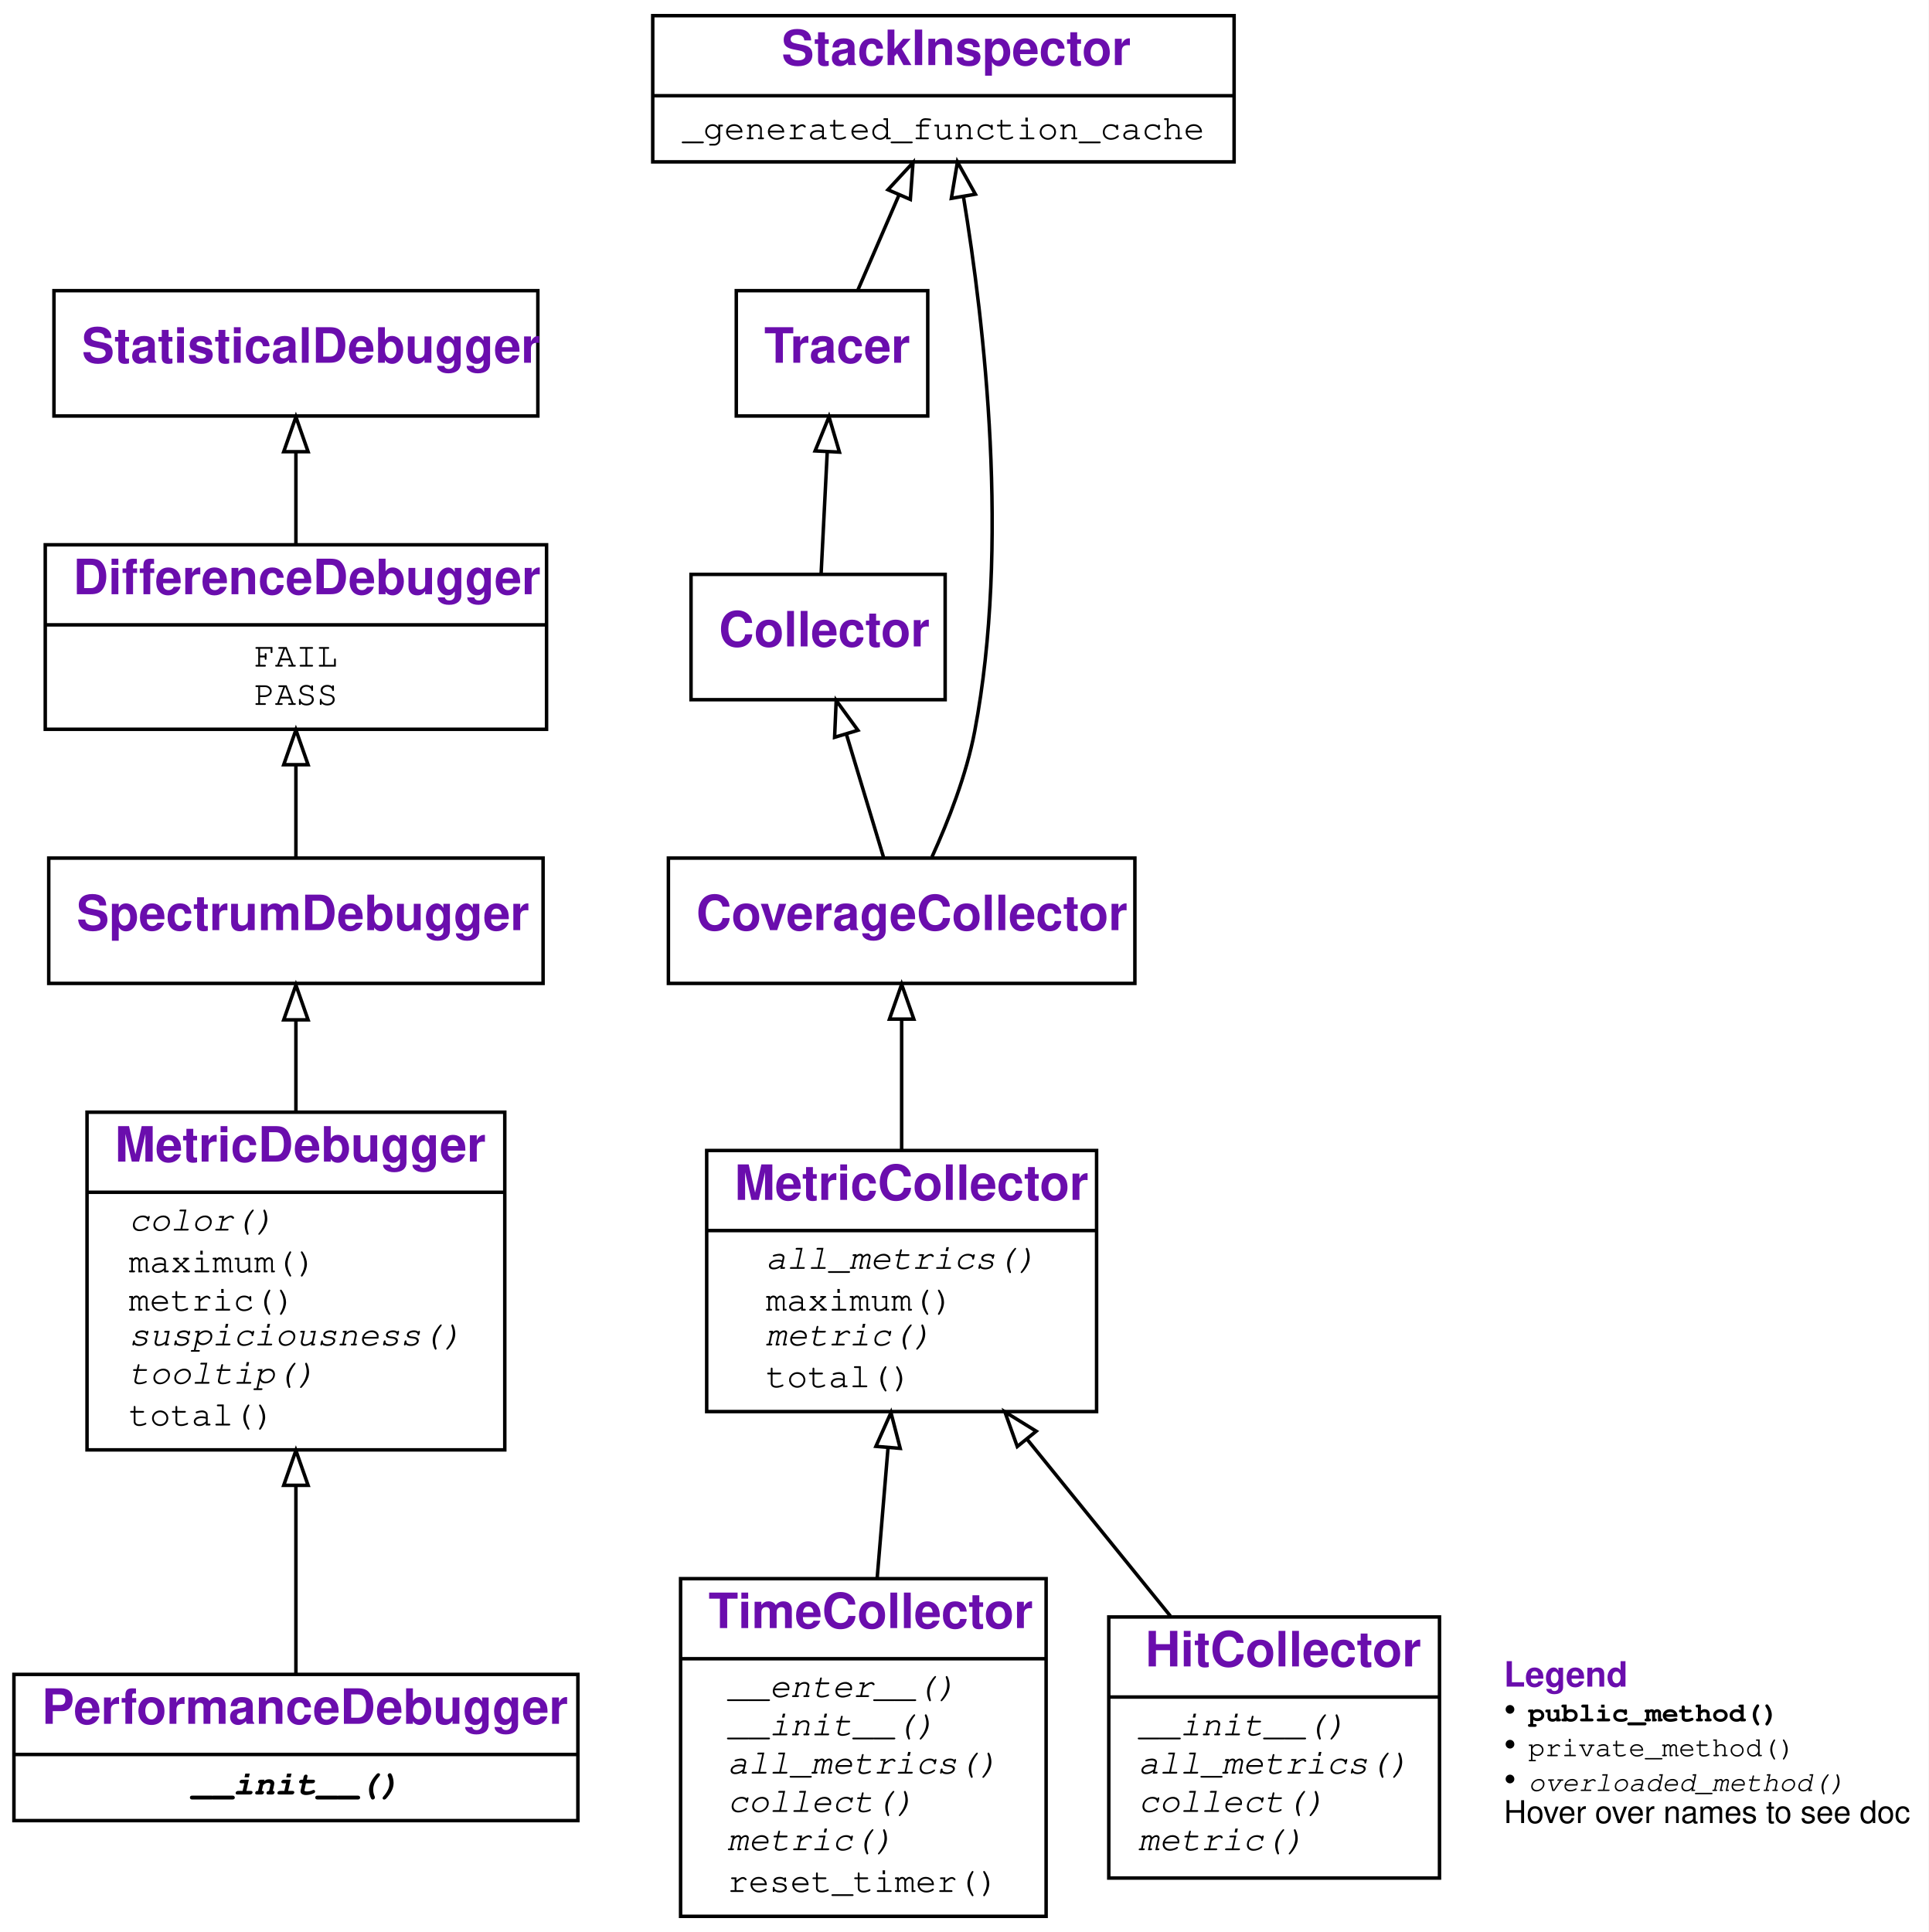
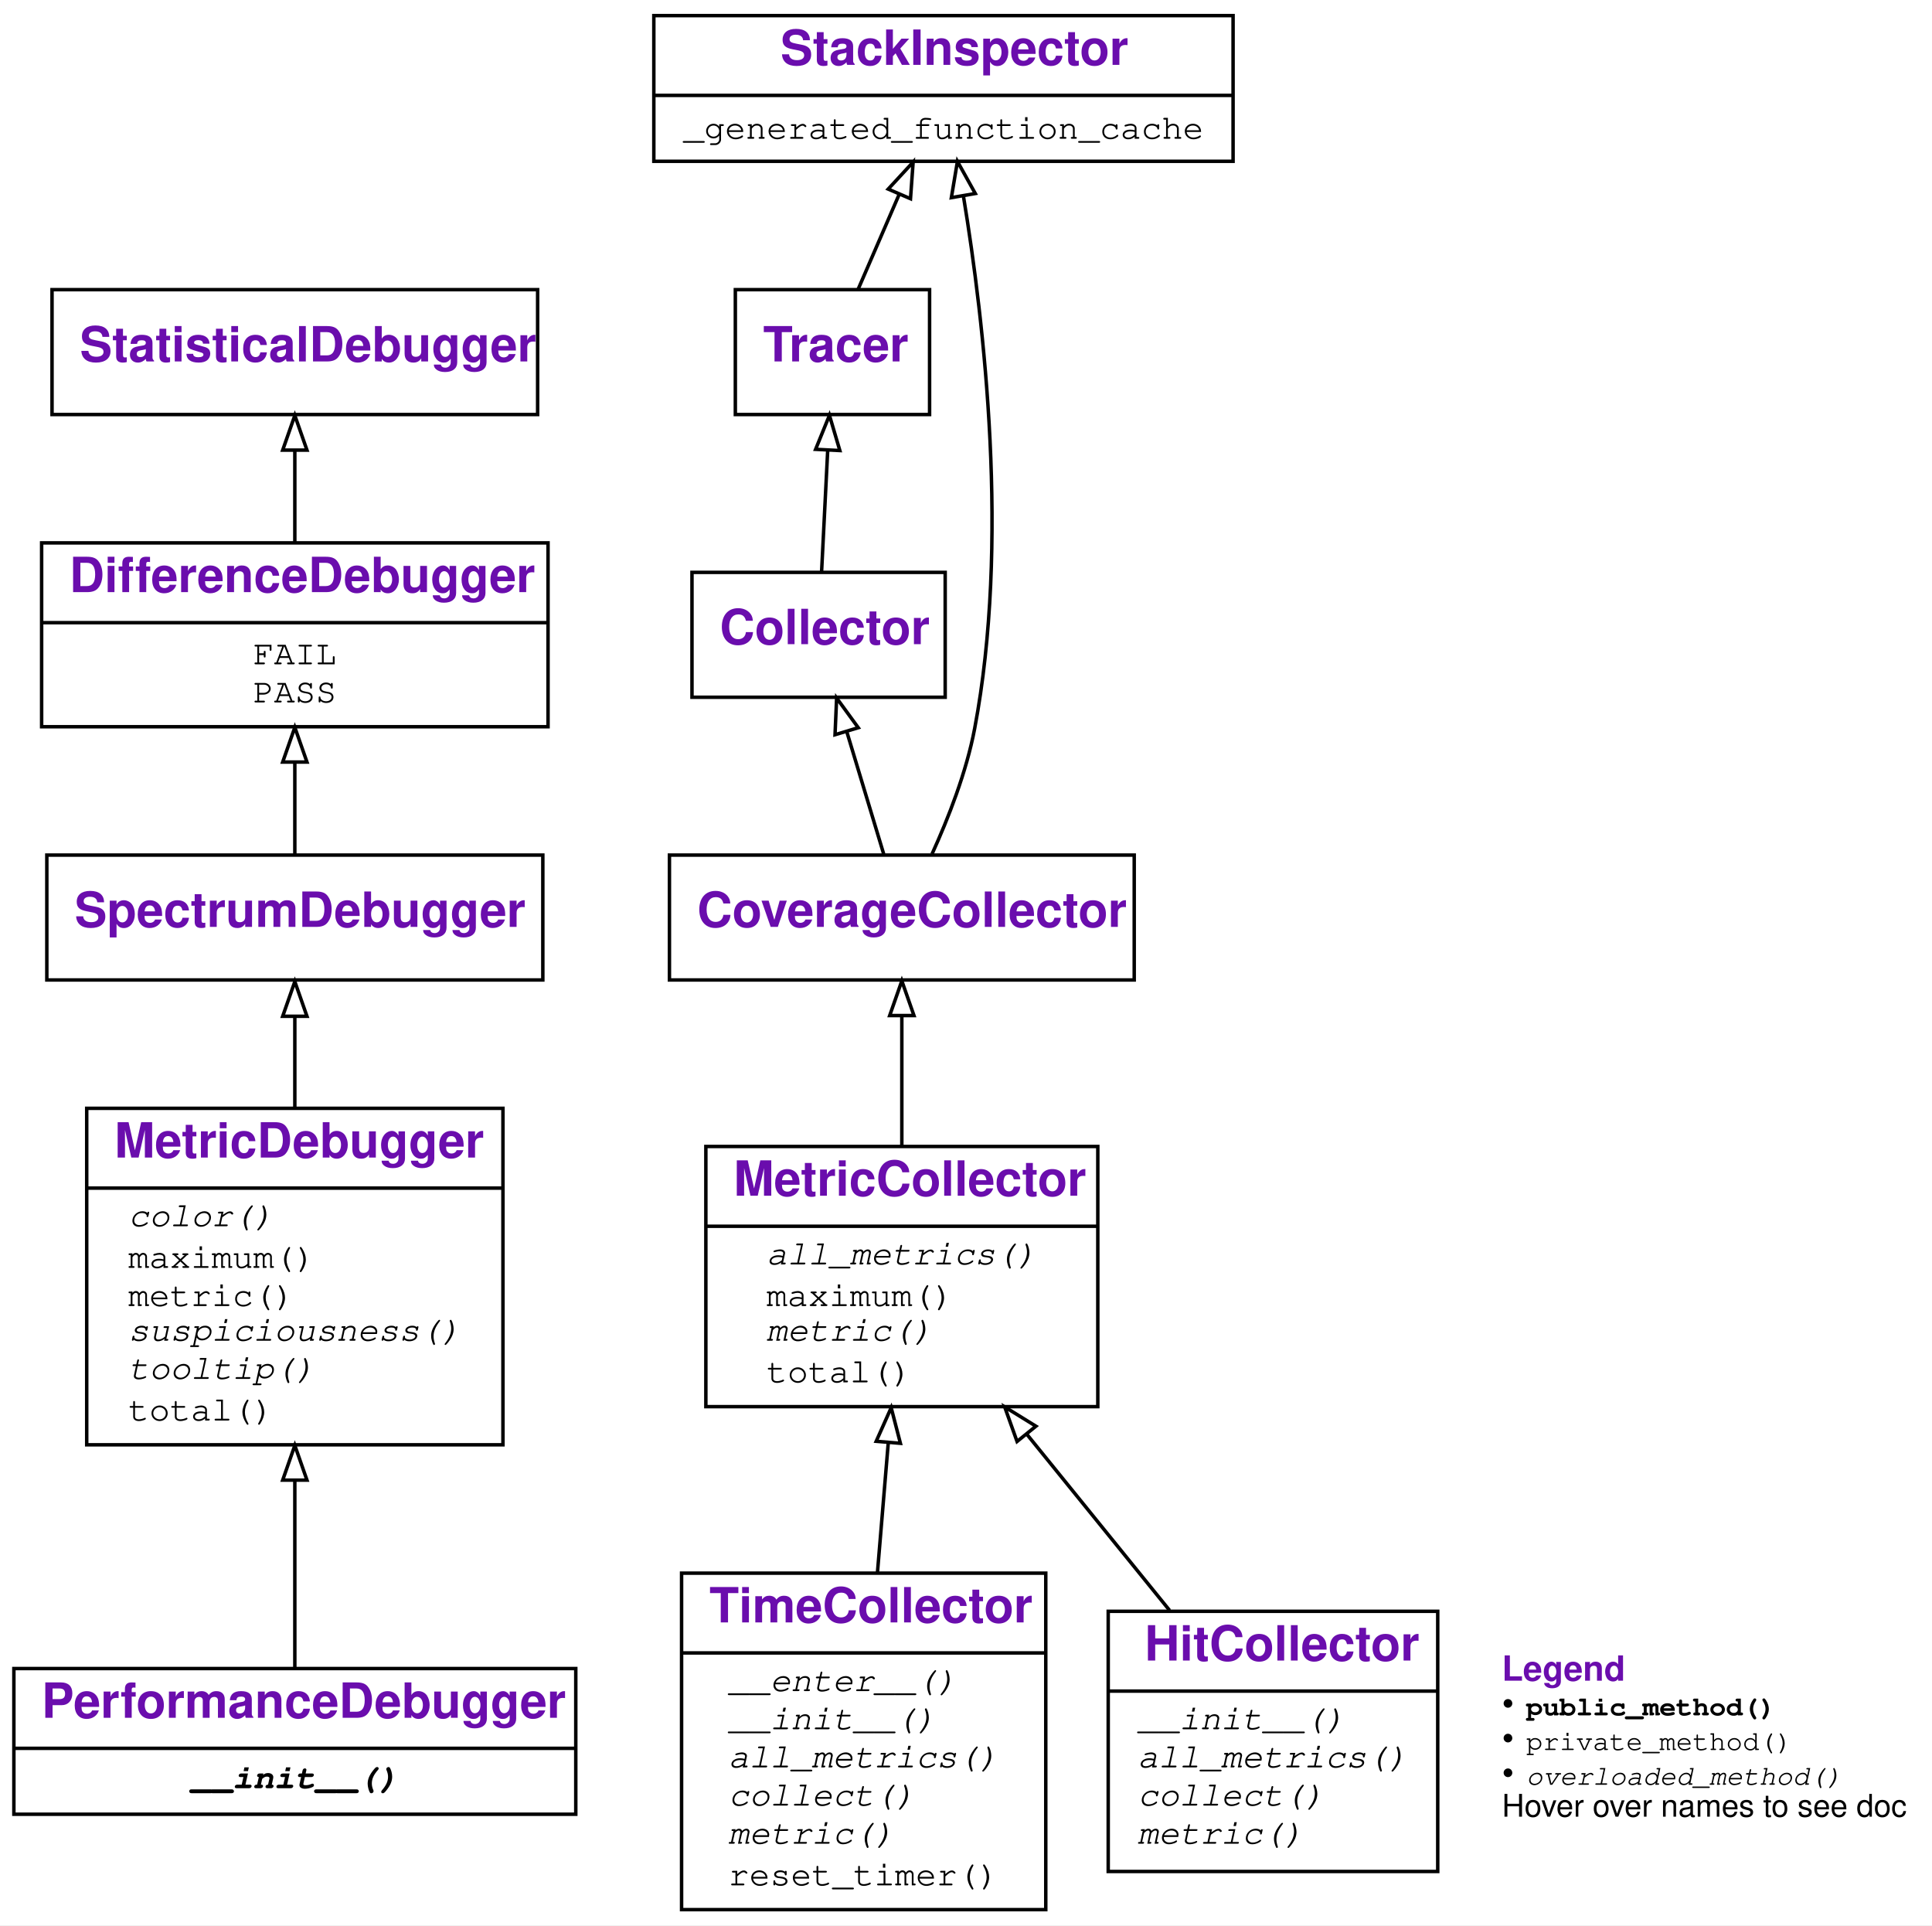
- <svg xmlns="http://www.w3.org/2000/svg" xmlns:xlink="http://www.w3.org/1999/xlink" width="554pt" height="555pt" viewBox="0.00 0.00 554.00 555.00">
+ <svg xmlns="http://www.w3.org/2000/svg" xmlns:xlink="http://www.w3.org/1999/xlink" width="557pt" height="555pt" viewBox="0.00 0.00 557.00 555.00">
  <g id="graph0" class="graph" transform="scale(1 1) rotate(0) translate(4 551)">
    <g id="a_graph0">
      <a xlink:title="PerformanceDebugger class hierarchy">
-         <polygon fill="white" stroke="transparent" points="-4,4 -4,-551 550,-551 550,4 -4,4" />
+         <polygon fill="white" stroke="transparent" points="-4,4 -4,-551 553,-551 553,4 -4,4" />
      </a>
    </g>
    <g id="node1" class="node">
      <g id="a_node1">
        <a xlink:href="#" xlink:title="class PerformanceDebugger:&#10;Collect and visualize a metric">
          <polygon fill="none" stroke="black" points="0,-28 0,-70 162,-70 162,-28 0,-28" />
          <text text-anchor="start" x="8" y="-55.8" font-family="Raleway, Helvetica, Arial, sans-serif" font-weight="bold" font-size="14.00" fill="#6a0dad">PerformanceDebugger</text>
          <polyline fill="none" stroke="black" points="0,-47 162,-47 " />
          <g id="a_node1_0">
            <a xlink:href="#" xlink:title="PerformanceDebugger">
              <g id="a_node1_1">
                <a xlink:href="#" xlink:title="__init__(self, collector_class: Type, log: bool = False):&#10;Constructor. Use instances of `collector_class` to collect events.">
                  <text text-anchor="start" x="51" y="-35.5" font-family="'Fira Mono', 'Source Code Pro', 'Courier', monospace" font-weight="bold" font-style="italic" font-size="10.00">__init__()</text>
                </a>
              </g>
            </a>
          </g>
        </a>
      </g>
    </g>
    <g id="node2" class="node">
      <g id="a_node2">
        <a xlink:href="#" xlink:title="class MetricDebugger:&#10;Visualize a metric">
          <polygon fill="none" stroke="black" points="21,-134.5 21,-231.5 141,-231.5 141,-134.5 21,-134.5" />
          <text text-anchor="start" x="29" y="-217.3" font-family="Raleway, Helvetica, Arial, sans-serif" font-weight="bold" font-size="14.00" fill="#6a0dad">MetricDebugger</text>
          <polyline fill="none" stroke="black" points="21,-208.5 141,-208.5 " />
          <g id="a_node2_2">
            <a xlink:href="#" xlink:title="MetricDebugger">
              <g id="a_node2_3">
                <a xlink:href="#" xlink:title="color(self, location: Tuple[str, int]) -&gt; str:&#10;Return a color for the given event, or None.&#10;To be overloaded in subclasses.">
                  <text text-anchor="start" x="33" y="-197.5" font-family="'Fira Mono', 'Source Code Pro', 'Courier', monospace" font-style="italic" font-size="10.00">color()</text>
                </a>
              </g>
              <g id="a_node2_4">
                <a xlink:href="#" xlink:title="maximum(self, func_name: str) -&gt; float">
                  <text text-anchor="start" x="33" y="-185.5" font-family="'Fira Mono', 'Source Code Pro', 'Courier', monospace" font-size="10.00">maximum()</text>
                </a>
              </g>
              <g id="a_node2_5">
                <a xlink:href="#" xlink:title="metric(self, location: Tuple[str, int]) -&gt; float">
                  <text text-anchor="start" x="33" y="-174.5" font-family="'Fira Mono', 'Source Code Pro', 'Courier', monospace" font-size="10.00">metric()</text>
                </a>
              </g>
              <g id="a_node2_6">
                <a xlink:href="#" xlink:title="suspiciousness(self, location: Tuple[str, int]) -&gt; float:&#10;Return a suspiciousness value in the range [0, 1.0]&#10;for the given event, or `None` if unknown.&#10;To be overloaded in subclasses.">
                  <text text-anchor="start" x="33" y="-164.5" font-family="'Fira Mono', 'Source Code Pro', 'Courier', monospace" font-style="italic" font-size="10.00">suspiciousness()</text>
                </a>
              </g>
              <g id="a_node2_7">
                <a xlink:href="#" xlink:title="tooltip(self, location: Tuple[str, int]) -&gt; str:&#10;Return a tooltip for the given event (default: percentage).&#10;To be overloaded in subclasses.">
                  <text text-anchor="start" x="33" y="-153.5" font-family="'Fira Mono', 'Source Code Pro', 'Courier', monospace" font-style="italic" font-size="10.00">tooltip()</text>
                </a>
              </g>
              <g id="a_node2_8">
                <a xlink:href="#" xlink:title="total(self, func_name: str) -&gt; float">
                  <text text-anchor="start" x="33" y="-141.5" font-family="'Fira Mono', 'Source Code Pro', 'Courier', monospace" font-size="10.00">total()</text>
                </a>
              </g>
            </a>
          </g>
        </a>
      </g>
    </g>
    <g id="edge1" class="edge">
      <path fill="none" stroke="black" d="M81,-70.05C81,-84.54 81,-104.91 81,-124.3" />
      <polygon fill="none" stroke="black" points="77.5,-124.32 81,-134.32 84.5,-124.32 77.5,-124.32" />
    </g>
    <g id="node3" class="node">
      <g id="a_node3">
        <a xlink:href="StatisticalDebugger.ipynb" xlink:title="class SpectrumDebugger:&#10;A class to collect events for passing and failing outcomes.">
-           <polygon fill="none" stroke="black" points="10,-268.5 10,-304.5 152,-304.5 152,-268.5 10,-268.5" />
-           <text text-anchor="start" x="18" y="-283.8" font-family="Raleway, Helvetica, Arial, sans-serif" font-weight="bold" font-size="14.00" fill="#6a0dad">SpectrumDebugger</text>
+           <polygon fill="none" stroke="black" points="9.5,-268.5 9.5,-304.5 152.5,-304.5 152.5,-268.5 9.5,-268.5" />
+           <text text-anchor="start" x="17.5" y="-283.8" font-family="Raleway, Helvetica, Arial, sans-serif" font-weight="bold" font-size="14.00" fill="#6a0dad">SpectrumDebugger</text>
        </a>
      </g>
    </g>
    <g id="edge2" class="edge">
      <path fill="none" stroke="black" d="M81,-231.78C81,-240.69 81,-249.72 81,-257.77" />
      <polygon fill="none" stroke="black" points="77.5,-258.03 81,-268.03 84.5,-258.03 77.5,-258.03" />
    </g>
    <g id="node4" class="node">
      <g id="a_node4">
        <a xlink:href="StatisticalDebugger.ipynb" xlink:title="class DifferenceDebugger:&#10;A class to collect events for passing and failing outcomes.">
-           <polygon fill="none" stroke="black" points="9,-341.5 9,-394.5 153,-394.5 153,-341.5 9,-341.5" />
-           <text text-anchor="start" x="17" y="-380.3" font-family="Raleway, Helvetica, Arial, sans-serif" font-weight="bold" font-size="14.00" fill="#6a0dad">DifferenceDebugger</text>
-           <polyline fill="none" stroke="black" points="9,-371.5 153,-371.5 " />
+           <polygon fill="none" stroke="black" points="8,-341.5 8,-394.5 154,-394.5 154,-341.5 8,-341.5" />
+           <text text-anchor="start" x="16" y="-380.3" font-family="Raleway, Helvetica, Arial, sans-serif" font-weight="bold" font-size="14.00" fill="#6a0dad">DifferenceDebugger</text>
+           <polyline fill="none" stroke="black" points="8,-371.5 154,-371.5 " />
          <g id="a_node4_9">
            <a xlink:href="#" xlink:title="DifferenceDebugger">
              <g id="a_node4_10">
                <a xlink:href="StatisticalDebugger.ipynb" xlink:title="FAIL = 'FAIL'">
                  <text text-anchor="start" x="69" y="-359.5" font-family="'Fira Mono', 'Source Code Pro', 'Courier', monospace" font-size="10.00">FAIL</text>
                </a>
              </g>
              <g id="a_node4_11">
                <a xlink:href="StatisticalDebugger.ipynb" xlink:title="PASS = 'PASS'">
                  <text text-anchor="start" x="69" y="-348.5" font-family="'Fira Mono', 'Source Code Pro', 'Courier', monospace" font-size="10.00">PASS</text>
                </a>
              </g>
            </a>
          </g>
        </a>
      </g>
    </g>
    <g id="edge3" class="edge">
      <path fill="none" stroke="black" d="M81,-304.75C81,-312.51 81,-321.99 81,-331.18" />
      <polygon fill="none" stroke="black" points="77.5,-331.32 81,-341.32 84.5,-331.32 77.5,-331.32" />
    </g>
    <g id="node5" class="node">
      <g id="a_node5">
        <a xlink:href="StatisticalDebugger.ipynb" xlink:title="class StatisticalDebugger:&#10;A class to collect events for multiple outcomes.">
-           <polygon fill="none" stroke="black" points="11.5,-431.5 11.5,-467.5 150.5,-467.5 150.5,-431.5 11.5,-431.5" />
-           <text text-anchor="start" x="19.5" y="-446.8" font-family="Raleway, Helvetica, Arial, sans-serif" font-weight="bold" font-size="14.00" fill="#6a0dad">StatisticalDebugger</text>
+           <polygon fill="none" stroke="black" points="11,-431.5 11,-467.5 151,-467.5 151,-431.5 11,-431.5" />
+           <text text-anchor="start" x="19" y="-446.8" font-family="Raleway, Helvetica, Arial, sans-serif" font-weight="bold" font-size="14.00" fill="#6a0dad">StatisticalDebugger</text>
        </a>
      </g>
    </g>
    <g id="edge4" class="edge">
      <path fill="none" stroke="black" d="M81,-394.59C81,-403.02 81,-412.42 81,-420.98" />
      <polygon fill="none" stroke="black" points="77.5,-421.24 81,-431.24 84.5,-421.24 77.5,-421.24" />
    </g>
    <g id="node6" class="node">
      <g id="a_node6">
        <a xlink:href="#" xlink:title="class TimeCollector:&#10;Collect time executed for each line">
-           <polygon fill="none" stroke="black" points="191.5,-0.5 191.5,-97.5 296.5,-97.5 296.5,-0.5 191.5,-0.5" />
-           <text text-anchor="start" x="199.5" y="-83.3" font-family="Raleway, Helvetica, Arial, sans-serif" font-weight="bold" font-size="14.00" fill="#6a0dad">TimeCollector</text>
-           <polyline fill="none" stroke="black" points="191.5,-74.5 296.5,-74.5 " />
+           <polygon fill="none" stroke="black" points="192.5,-0.5 192.5,-97.5 297.5,-97.5 297.5,-0.5 192.5,-0.5" />
+           <text text-anchor="start" x="200.5" y="-83.3" font-family="Raleway, Helvetica, Arial, sans-serif" font-weight="bold" font-size="14.00" fill="#6a0dad">TimeCollector</text>
+           <polyline fill="none" stroke="black" points="192.5,-74.5 297.5,-74.5 " />
          <g id="a_node6_12">
            <a xlink:href="#" xlink:title="TimeCollector">
              <g id="a_node6_13">
                <a xlink:href="#" xlink:title="__enter__(self) -&gt; Any:&#10;Called at begin of `with` block. Turn tracing on.">
-                   <text text-anchor="start" x="205" y="-63.5" font-family="'Fira Mono', 'Source Code Pro', 'Courier', monospace" font-style="italic" font-size="10.00">__enter__()</text>
+                   <text text-anchor="start" x="206" y="-63.5" font-family="'Fira Mono', 'Source Code Pro', 'Courier', monospace" font-style="italic" font-size="10.00">__enter__()</text>
                </a>
              </g>
              <g id="a_node6_14">
                <a xlink:href="#" xlink:title="__init__(self) -&gt; None:&#10;Constructor">
-                   <text text-anchor="start" x="205" y="-52.5" font-family="'Fira Mono', 'Source Code Pro', 'Courier', monospace" font-style="italic" font-size="10.00">__init__()</text>
+                   <text text-anchor="start" x="206" y="-52.5" font-family="'Fira Mono', 'Source Code Pro', 'Courier', monospace" font-style="italic" font-size="10.00">__init__()</text>
                </a>
              </g>
              <g id="a_node6_15">
                <a xlink:href="#" xlink:title="all_metrics(self, func: str) -&gt; List[float]:&#10;Return all metric for a function `func`.">
-                   <text text-anchor="start" x="205" y="-41.5" font-family="'Fira Mono', 'Source Code Pro', 'Courier', monospace" font-style="italic" font-size="10.00">all_metrics()</text>
+                   <text text-anchor="start" x="206" y="-41.5" font-family="'Fira Mono', 'Source Code Pro', 'Courier', monospace" font-style="italic" font-size="10.00">all_metrics()</text>
                </a>
              </g>
              <g id="a_node6_16">
                <a xlink:href="#" xlink:title="collect(self, frame: frame, event: str, arg: Any) -&gt; None:&#10;Invoked for every line executed. Accumulate time spent.">
-                   <text text-anchor="start" x="205" y="-30.5" font-family="'Fira Mono', 'Source Code Pro', 'Courier', monospace" font-style="italic" font-size="10.00">collect()</text>
+                   <text text-anchor="start" x="206" y="-30.5" font-family="'Fira Mono', 'Source Code Pro', 'Courier', monospace" font-style="italic" font-size="10.00">collect()</text>
                </a>
              </g>
              <g id="a_node6_17">
                <a xlink:href="#" xlink:title="metric(self, location: Any) -&gt; Optional[float]:&#10;Return a metric for an event, or none.">
-                   <text text-anchor="start" x="205" y="-19.5" font-family="'Fira Mono', 'Source Code Pro', 'Courier', monospace" font-style="italic" font-size="10.00">metric()</text>
+                   <text text-anchor="start" x="206" y="-19.5" font-family="'Fira Mono', 'Source Code Pro', 'Courier', monospace" font-style="italic" font-size="10.00">metric()</text>
                </a>
              </g>
              <g id="a_node6_18">
                <a xlink:href="#" xlink:title="reset_timer(self) -&gt; None">
-                   <text text-anchor="start" x="205" y="-7.5" font-family="'Fira Mono', 'Source Code Pro', 'Courier', monospace" font-size="10.00">reset_timer()</text>
+                   <text text-anchor="start" x="206" y="-7.5" font-family="'Fira Mono', 'Source Code Pro', 'Courier', monospace" font-size="10.00">reset_timer()</text>
                </a>
              </g>
            </a>
          </g>
        </a>
      </g>
    </g>
    <g id="node7" class="node">
      <g id="a_node7">
        <a xlink:href="#" xlink:title="class MetricCollector:&#10;Abstract superclass for collecting line-specific metrics">
-           <polygon fill="none" stroke="black" points="199,-145.5 199,-220.5 311,-220.5 311,-145.5 199,-145.5" />
-           <text text-anchor="start" x="207" y="-206.3" font-family="Raleway, Helvetica, Arial, sans-serif" font-weight="bold" font-size="14.00" fill="#6a0dad">MetricCollector</text>
-           <polyline fill="none" stroke="black" points="199,-197.5 311,-197.5 " />
+           <polygon fill="none" stroke="black" points="199.5,-145.5 199.5,-220.5 312.5,-220.5 312.5,-145.5 199.5,-145.5" />
+           <text text-anchor="start" x="207.5" y="-206.3" font-family="Raleway, Helvetica, Arial, sans-serif" font-weight="bold" font-size="14.00" fill="#6a0dad">MetricCollector</text>
+           <polyline fill="none" stroke="black" points="199.5,-197.5 312.5,-197.5 " />
          <g id="a_node7_19">
            <a xlink:href="#" xlink:title="MetricCollector">
              <g id="a_node7_20">
                <a xlink:href="#" xlink:title="all_metrics(self, func: str) -&gt; List[float]:&#10;Return all metric for a function `func`.">
-                   <text text-anchor="start" x="216" y="-186.5" font-family="'Fira Mono', 'Source Code Pro', 'Courier', monospace" font-style="italic" font-size="10.00">all_metrics()</text>
+                   <text text-anchor="start" x="217" y="-186.5" font-family="'Fira Mono', 'Source Code Pro', 'Courier', monospace" font-style="italic" font-size="10.00">all_metrics()</text>
                </a>
              </g>
              <g id="a_node7_21">
                <a xlink:href="#" xlink:title="maximum(self, func: str) -&gt; float">
-                   <text text-anchor="start" x="216" y="-174.5" font-family="'Fira Mono', 'Source Code Pro', 'Courier', monospace" font-size="10.00">maximum()</text>
+                   <text text-anchor="start" x="217" y="-174.5" font-family="'Fira Mono', 'Source Code Pro', 'Courier', monospace" font-size="10.00">maximum()</text>
                </a>
              </g>
              <g id="a_node7_22">
                <a xlink:href="#" xlink:title="metric(self, event: Any) -&gt; Optional[float]:&#10;Return a metric for an event, or none.">
-                   <text text-anchor="start" x="216" y="-164.5" font-family="'Fira Mono', 'Source Code Pro', 'Courier', monospace" font-style="italic" font-size="10.00">metric()</text>
+                   <text text-anchor="start" x="217" y="-164.5" font-family="'Fira Mono', 'Source Code Pro', 'Courier', monospace" font-style="italic" font-size="10.00">metric()</text>
                </a>
              </g>
              <g id="a_node7_23">
                <a xlink:href="#" xlink:title="total(self, func: str) -&gt; float">
-                   <text text-anchor="start" x="216" y="-152.5" font-family="'Fira Mono', 'Source Code Pro', 'Courier', monospace" font-size="10.00">total()</text>
+                   <text text-anchor="start" x="217" y="-152.5" font-family="'Fira Mono', 'Source Code Pro', 'Courier', monospace" font-size="10.00">total()</text>
                </a>
              </g>
            </a>
          </g>
        </a>
      </g>
    </g>
    <g id="edge5" class="edge">
-       <path fill="none" stroke="black" d="M247.97,-97.66C248.99,-109.89 250.09,-123.03 251.1,-135.22" />
-       <polygon fill="none" stroke="black" points="247.61,-135.51 251.93,-145.19 254.59,-134.93 247.61,-135.51" />
+       <path fill="none" stroke="black" d="M248.97,-97.66C249.99,-109.89 251.09,-123.03 252.1,-135.22" />
+       <polygon fill="none" stroke="black" points="248.61,-135.51 252.93,-145.19 255.59,-134.93 248.61,-135.51" />
    </g>
    <g id="node8" class="node">
      <g id="a_node8">
        <a xlink:href="StatisticalDebugger.ipynb" xlink:title="class CoverageCollector:&#10;A class to record covered locations during execution.">
-           <polygon fill="none" stroke="black" points="188,-268.5 188,-304.5 322,-304.5 322,-268.5 188,-268.5" />
-           <text text-anchor="start" x="196" y="-283.8" font-family="Raleway, Helvetica, Arial, sans-serif" font-weight="bold" font-size="14.00" fill="#6a0dad">CoverageCollector</text>
+           <polygon fill="none" stroke="black" points="189,-268.5 189,-304.5 323,-304.5 323,-268.5 189,-268.5" />
+           <text text-anchor="start" x="197" y="-283.8" font-family="Raleway, Helvetica, Arial, sans-serif" font-weight="bold" font-size="14.00" fill="#6a0dad">CoverageCollector</text>
        </a>
      </g>
    </g>
    <g id="edge6" class="edge">
-       <path fill="none" stroke="black" d="M255,-220.64C255,-232.95 255,-246.46 255,-257.95" />
-       <polygon fill="none" stroke="black" points="251.5,-258.24 255,-268.24 258.5,-258.24 251.5,-258.24" />
+       <path fill="none" stroke="black" d="M256,-220.64C256,-232.95 256,-246.46 256,-257.95" />
+       <polygon fill="none" stroke="black" points="252.5,-258.24 256,-268.24 259.5,-258.24 252.5,-258.24" />
    </g>
    <g id="node9" class="node">
      <g id="a_node9">
        <a xlink:href="StatisticalDebugger.ipynb" xlink:title="class Collector:&#10;A class to record events during execution.">
-           <polygon fill="none" stroke="black" points="194.5,-350 194.5,-386 267.5,-386 267.5,-350 194.5,-350" />
-           <text text-anchor="start" x="202.5" y="-365.3" font-family="Raleway, Helvetica, Arial, sans-serif" font-weight="bold" font-size="14.00" fill="#6a0dad">Collector</text>
+           <polygon fill="none" stroke="black" points="195.5,-350 195.5,-386 268.5,-386 268.5,-350 195.5,-350" />
+           <text text-anchor="start" x="203.5" y="-365.3" font-family="Raleway, Helvetica, Arial, sans-serif" font-weight="bold" font-size="14.00" fill="#6a0dad">Collector</text>
        </a>
      </g>
    </g>
    <g id="edge7" class="edge">
-       <path fill="none" stroke="black" d="M249.79,-304.75C246.68,-315.06 242.66,-328.39 239.13,-340.07" />
-       <polygon fill="none" stroke="black" points="235.74,-339.2 236.2,-349.78 242.44,-341.22 235.74,-339.2" />
+       <path fill="none" stroke="black" d="M250.79,-304.75C247.68,-315.06 243.66,-328.39 240.13,-340.07" />
+       <polygon fill="none" stroke="black" points="236.74,-339.2 237.2,-349.78 243.44,-341.22 236.74,-339.2" />
    </g>
    <g id="node11" class="node">
      <g id="a_node11">
        <a xlink:href="StackInspector.ipynb" xlink:title="class StackInspector:&#10;Provide functions to inspect the stack">
-           <polygon fill="none" stroke="black" points="183.5,-504.5 183.5,-546.5 350.5,-546.5 350.5,-504.5 183.5,-504.5" />
-           <text text-anchor="start" x="220.5" y="-532.3" font-family="Raleway, Helvetica, Arial, sans-serif" font-weight="bold" font-size="14.00" fill="#6a0dad">StackInspector</text>
-           <polyline fill="none" stroke="black" points="183.5,-523.5 350.5,-523.5 " />
+           <polygon fill="none" stroke="black" points="184.5,-504.5 184.5,-546.5 351.5,-546.5 351.5,-504.5 184.5,-504.5" />
+           <text text-anchor="start" x="221" y="-532.3" font-family="Raleway, Helvetica, Arial, sans-serif" font-weight="bold" font-size="14.00" fill="#6a0dad">StackInspector</text>
+           <polyline fill="none" stroke="black" points="184.5,-523.5 351.5,-523.5 " />
          <g id="a_node11_24">
            <a xlink:href="#" xlink:title="StackInspector">
              <g id="a_node11_25">
-                 <a xlink:href="StackInspector.ipynb" xlink:title="_generated_function_cache = {('remove_html_markup', 238): &lt;function remove_html_markup at 0x12d5509d0&gt;}">
-                   <text text-anchor="start" x="192" y="-511" font-family="'Fira Mono', 'Source Code Pro', 'Courier', monospace" font-size="10.00">_generated_function_cache</text>
+                 <a xlink:href="StackInspector.ipynb" xlink:title="_generated_function_cache = {('remove_html_markup', 238): &lt;function remove_html_markup at 0x12f486c10&gt;}">
+                   <text text-anchor="start" x="193" y="-511" font-family="'Fira Mono', 'Source Code Pro', 'Courier', monospace" font-size="10.00">_generated_function_cache</text>
                </a>
              </g>
            </a>
          </g>
        </a>
      </g>
    </g>
    <g id="edge10" class="edge">
-       <path fill="none" stroke="black" d="M263.72,-304.84C268.38,-315.08 273.63,-328.45 276,-341 286.09,-394.34 278.79,-457.86 272.76,-494.45" />
-       <polygon fill="none" stroke="black" points="269.28,-494.02 271.03,-504.47 276.18,-495.21 269.28,-494.02" />
+       <path fill="none" stroke="black" d="M264.72,-304.84C269.38,-315.08 274.63,-328.45 277,-341 287.09,-394.34 279.79,-457.86 273.76,-494.45" />
+       <polygon fill="none" stroke="black" points="270.28,-494.02 272.03,-504.47 277.18,-495.21 270.28,-494.02" />
    </g>
    <g id="node10" class="node">
      <g id="a_node10">
        <a xlink:href="Tracer.ipynb" xlink:title="class Tracer:&#10;A class for tracing a piece of code. Use as `with Tracer(): block()`">
-           <polygon fill="none" stroke="black" points="207.5,-431.5 207.5,-467.5 262.5,-467.5 262.5,-431.5 207.5,-431.5" />
-           <text text-anchor="start" x="215.5" y="-446.8" font-family="Raleway, Helvetica, Arial, sans-serif" font-weight="bold" font-size="14.00" fill="#6a0dad">Tracer</text>
+           <polygon fill="none" stroke="black" points="208,-431.5 208,-467.5 264,-467.5 264,-431.5 208,-431.5" />
+           <text text-anchor="start" x="216" y="-446.8" font-family="Raleway, Helvetica, Arial, sans-serif" font-weight="bold" font-size="14.00" fill="#6a0dad">Tracer</text>
        </a>
      </g>
    </g>
    <g id="edge8" class="edge">
-       <path fill="none" stroke="black" d="M231.87,-386.25C232.38,-396.46 233.04,-409.62 233.63,-421.21" />
-       <polygon fill="none" stroke="black" points="230.14,-421.47 234.13,-431.28 237.13,-421.12 230.14,-421.47" />
+       <path fill="none" stroke="black" d="M232.87,-386.25C233.38,-396.46 234.04,-409.62 234.63,-421.21" />
+       <polygon fill="none" stroke="black" points="231.14,-421.47 235.13,-431.28 238.13,-421.12 231.14,-421.47" />
    </g>
    <g id="edge9" class="edge">
-       <path fill="none" stroke="black" d="M242.42,-467.66C245.93,-475.78 250.22,-485.69 254.23,-494.96" />
-       <polygon fill="none" stroke="black" points="251.07,-496.49 258.26,-504.28 257.5,-493.71 251.07,-496.49" />
+       <path fill="none" stroke="black" d="M243.42,-467.66C246.93,-475.78 251.22,-485.69 255.23,-494.96" />
+       <polygon fill="none" stroke="black" points="252.07,-496.49 259.26,-504.28 258.5,-493.71 252.07,-496.49" />
    </g>
    <g id="node12" class="node">
      <g id="a_node12">
        <a xlink:href="#" xlink:title="class HitCollector:&#10;Collect how often a line is executed">
-           <polygon fill="none" stroke="black" points="314.5,-11.5 314.5,-86.5 409.5,-86.5 409.5,-11.5 314.5,-11.5" />
-           <text text-anchor="start" x="325" y="-72.3" font-family="Raleway, Helvetica, Arial, sans-serif" font-weight="bold" font-size="14.00" fill="#6a0dad">HitCollector</text>
-           <polyline fill="none" stroke="black" points="314.5,-63.5 409.5,-63.5 " />
+           <polygon fill="none" stroke="black" points="315.5,-11.5 315.5,-86.5 410.5,-86.5 410.5,-11.5 315.5,-11.5" />
+           <text text-anchor="start" x="326" y="-72.3" font-family="Raleway, Helvetica, Arial, sans-serif" font-weight="bold" font-size="14.00" fill="#6a0dad">HitCollector</text>
+           <polyline fill="none" stroke="black" points="315.5,-63.5 410.5,-63.5 " />
          <g id="a_node12_26">
            <a xlink:href="#" xlink:title="HitCollector">
              <g id="a_node12_27">
                <a xlink:href="#" xlink:title="__init__(self) -&gt; None:&#10;Constructor.">
-                   <text text-anchor="start" x="323" y="-52.5" font-family="'Fira Mono', 'Source Code Pro', 'Courier', monospace" font-style="italic" font-size="10.00">__init__()</text>
+                   <text text-anchor="start" x="324" y="-52.5" font-family="'Fira Mono', 'Source Code Pro', 'Courier', monospace" font-style="italic" font-size="10.00">__init__()</text>
                </a>
              </g>
              <g id="a_node12_28">
                <a xlink:href="#" xlink:title="all_metrics(self, func: str) -&gt; List[float]:&#10;Return all metric for a function `func`.">
-                   <text text-anchor="start" x="323" y="-41.5" font-family="'Fira Mono', 'Source Code Pro', 'Courier', monospace" font-style="italic" font-size="10.00">all_metrics()</text>
+                   <text text-anchor="start" x="324" y="-41.5" font-family="'Fira Mono', 'Source Code Pro', 'Courier', monospace" font-style="italic" font-size="10.00">all_metrics()</text>
                </a>
              </g>
              <g id="a_node12_29">
                <a xlink:href="#" xlink:title="collect(self, frame: frame, event: str, arg: Any) -&gt; None:&#10;Save coverage for an observed event.">
-                   <text text-anchor="start" x="323" y="-30.5" font-family="'Fira Mono', 'Source Code Pro', 'Courier', monospace" font-style="italic" font-size="10.00">collect()</text>
+                   <text text-anchor="start" x="324" y="-30.5" font-family="'Fira Mono', 'Source Code Pro', 'Courier', monospace" font-style="italic" font-size="10.00">collect()</text>
                </a>
              </g>
              <g id="a_node12_30">
                <a xlink:href="#" xlink:title="metric(self, location: Tuple[str, int]) -&gt; Optional[int]:&#10;Return a metric for an event, or none.">
-                   <text text-anchor="start" x="323" y="-19.5" font-family="'Fira Mono', 'Source Code Pro', 'Courier', monospace" font-style="italic" font-size="10.00">metric()</text>
+                   <text text-anchor="start" x="324" y="-19.5" font-family="'Fira Mono', 'Source Code Pro', 'Courier', monospace" font-style="italic" font-size="10.00">metric()</text>
                </a>
              </g>
            </a>
          </g>
        </a>
      </g>
    </g>
    <g id="edge11" class="edge">
-       <path fill="none" stroke="black" d="M332.19,-86.77C319.44,-102.5 304.44,-121.01 291.06,-137.51" />
-       <polygon fill="none" stroke="black" points="288.22,-135.46 284.65,-145.43 293.66,-139.86 288.22,-135.46" />
+       <path fill="none" stroke="black" d="M333.19,-86.77C320.44,-102.5 305.44,-121.01 292.06,-137.51" />
+       <polygon fill="none" stroke="black" points="289.22,-135.46 285.65,-145.43 294.66,-139.86 289.22,-135.46" />
    </g>
    <g id="node13" class="node">
-       <text text-anchor="start" x="428" y="-66.5" font-family="Raleway, Helvetica, Arial, sans-serif" font-weight="bold" font-size="10.00" fill="#6a0dad">Legend</text>
-       <text text-anchor="start" x="428" y="-56.5" font-family="Raleway, Helvetica, Arial, sans-serif" font-size="10.00">• </text>
-       <text text-anchor="start" x="435" y="-56.5" font-family="'Fira Mono', 'Source Code Pro', 'Courier', monospace" font-weight="bold" font-size="8.00">public_method()</text>
-       <text text-anchor="start" x="428" y="-46.5" font-family="Raleway, Helvetica, Arial, sans-serif" font-size="10.00">• </text>
-       <text text-anchor="start" x="435" y="-46.5" font-family="'Fira Mono', 'Source Code Pro', 'Courier', monospace" font-size="8.00">private_method()</text>
-       <text text-anchor="start" x="428" y="-36.5" font-family="Raleway, Helvetica, Arial, sans-serif" font-size="10.00">• </text>
-       <text text-anchor="start" x="435" y="-36.5" font-family="'Fira Mono', 'Source Code Pro', 'Courier', monospace" font-style="italic" font-size="8.00">overloaded_method()</text>
-       <text text-anchor="start" x="428" y="-27.3" font-family="Helvetica,sans-Serif" font-size="9.00">Hover over names to see doc</text>
+       <text text-anchor="start" x="429" y="-66.5" font-family="Raleway, Helvetica, Arial, sans-serif" font-weight="bold" font-size="10.00" fill="#6a0dad">Legend</text>
+       <text text-anchor="start" x="429" y="-56.5" font-family="Raleway, Helvetica, Arial, sans-serif" font-size="10.00">• </text>
+       <text text-anchor="start" x="436" y="-56.5" font-family="'Fira Mono', 'Source Code Pro', 'Courier', monospace" font-weight="bold" font-size="8.00">public_method()</text>
+       <text text-anchor="start" x="429" y="-46.5" font-family="Raleway, Helvetica, Arial, sans-serif" font-size="10.00">• </text>
+       <text text-anchor="start" x="436" y="-46.5" font-family="'Fira Mono', 'Source Code Pro', 'Courier', monospace" font-size="8.00">private_method()</text>
+       <text text-anchor="start" x="429" y="-36.5" font-family="Raleway, Helvetica, Arial, sans-serif" font-size="10.00">• </text>
+       <text text-anchor="start" x="436" y="-36.5" font-family="'Fira Mono', 'Source Code Pro', 'Courier', monospace" font-style="italic" font-size="8.00">overloaded_method()</text>
+       <text text-anchor="start" x="429" y="-27.3" font-family="Helvetica,sans-Serif" font-size="9.00">Hover over names to see doc</text>
    </g>
  </g>
</svg>
